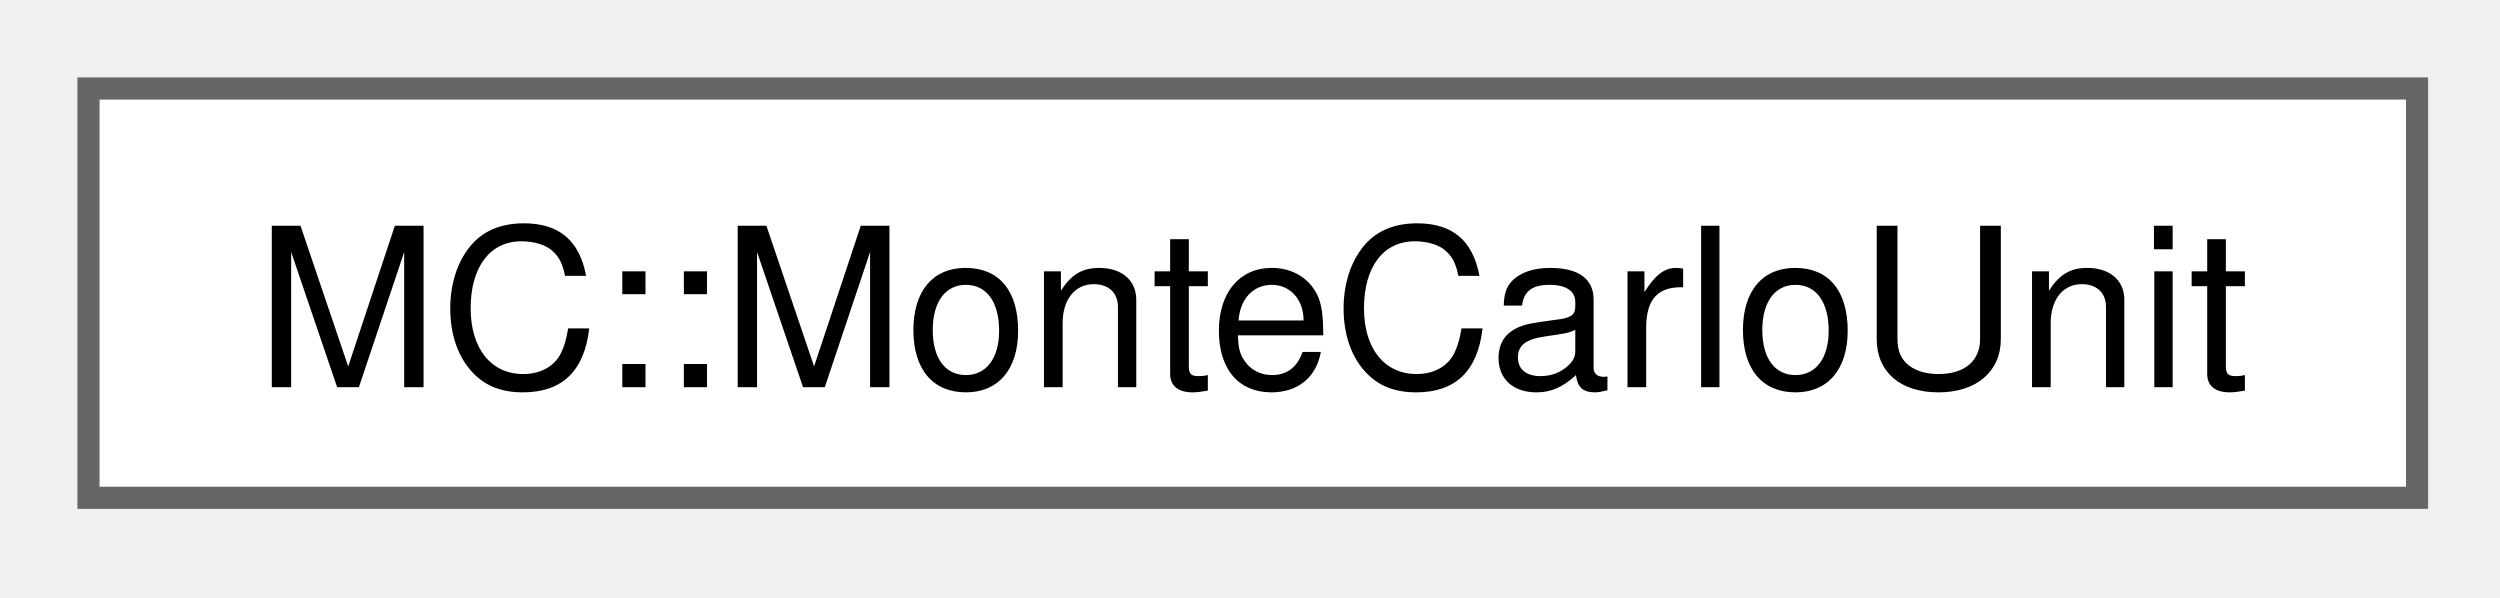
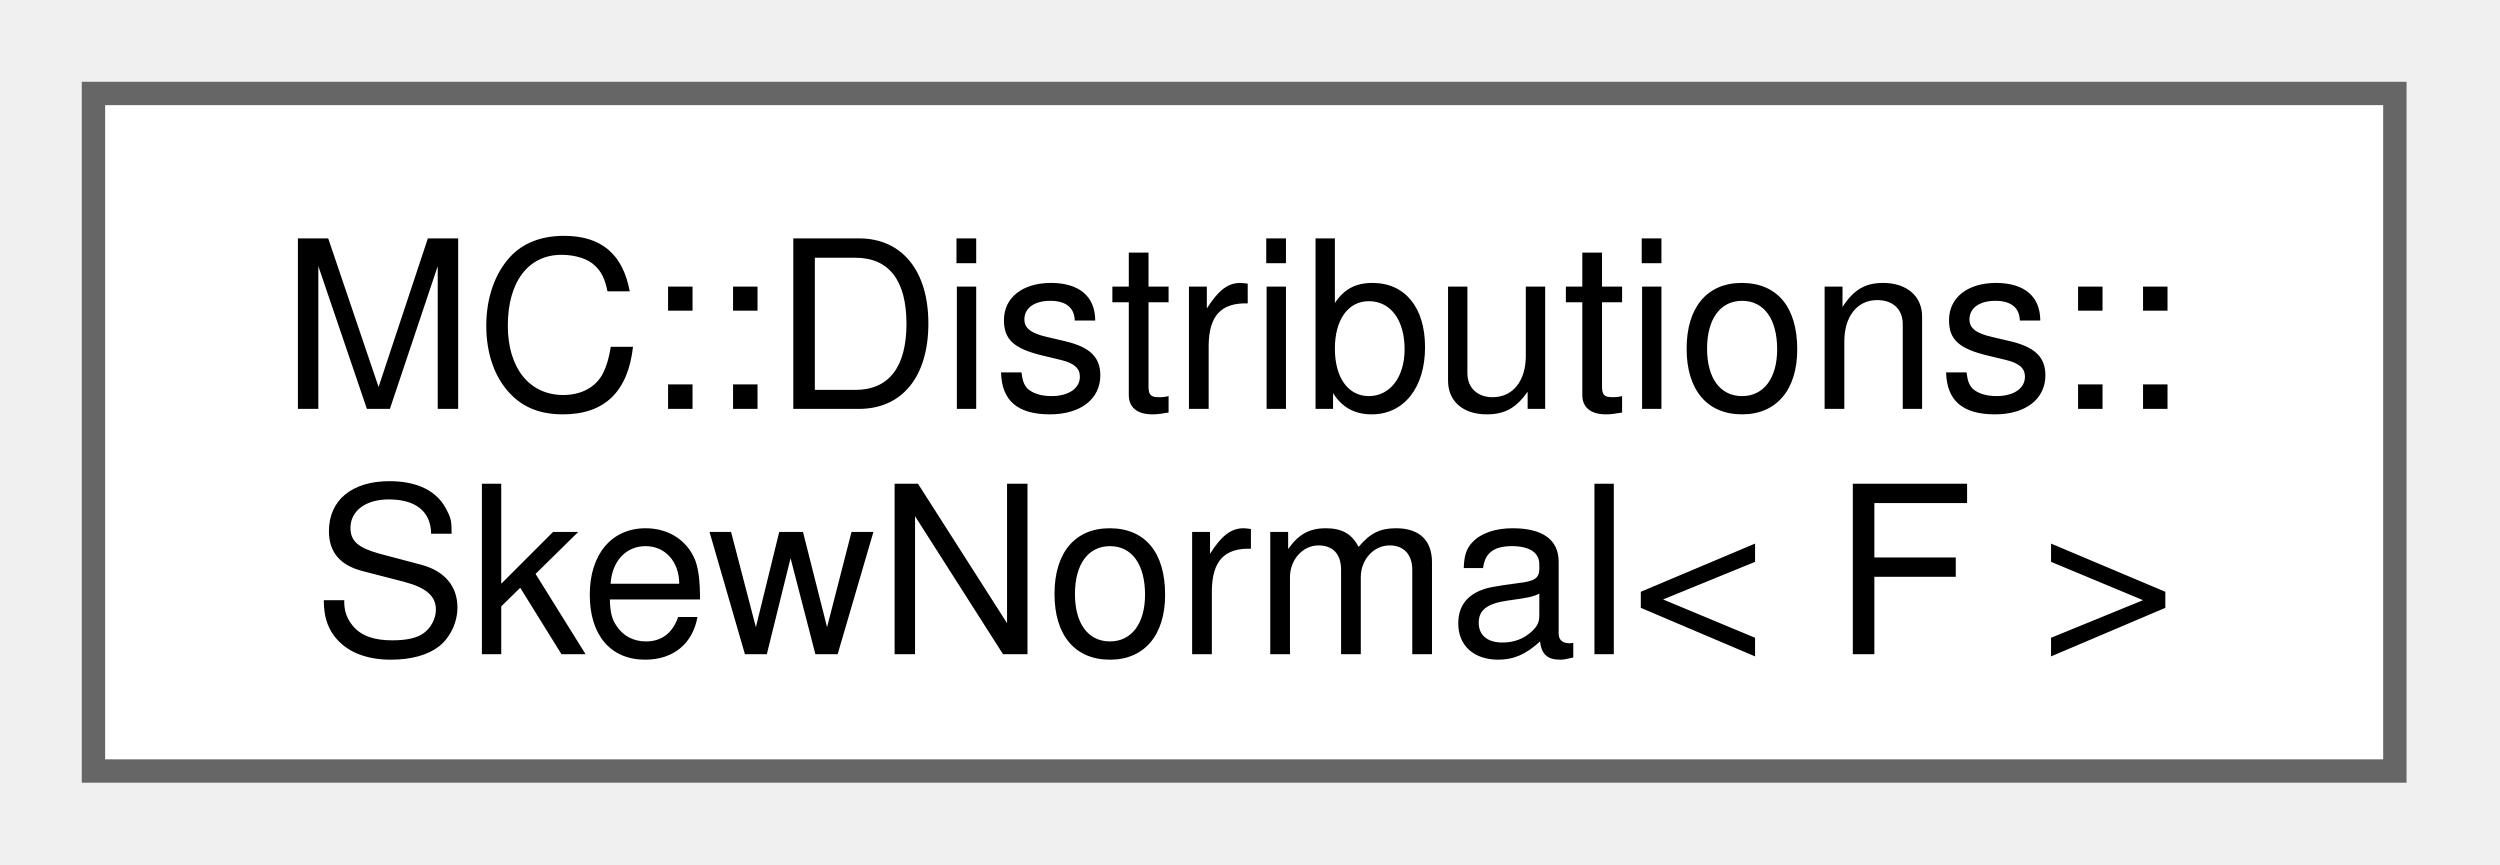
- <svg xmlns="http://www.w3.org/2000/svg" xmlns:xlink="http://www.w3.org/1999/xlink" width="113pt" height="27pt" viewBox="0.00 0.00 113.00 27.00">
-   <g id="graph0" class="graph" transform="scale(1 1) rotate(0) translate(4 22.5)">
+ <svg xmlns="http://www.w3.org/2000/svg" xmlns:xlink="http://www.w3.org/1999/xlink" width="107pt" height="37pt" viewBox="0.00 0.00 107.00 37.00">
+   <g id="graph0" class="graph" transform="scale(1 1) rotate(0) translate(4 33)">
    <g id="Node000000" class="node">
      <g id="a_Node000000">
-         <a xlink:href="structMC_1_1MonteCarloUnit.html" target="_top" xlink:title="General-purpose Monte Carlo unit to carry out simulations.">
-           <polygon fill="white" stroke="#666666" points="105.25,-18.5 0,-18.5 0,0 105.25,0 105.25,-18.5" />
-           <text xml:space="preserve" text-anchor="middle" x="52.62" y="-5" font-family="Helvetica,sans-Serif" font-size="10.00">MC::MonteCarloUnit</text>
+         <a xlink:href="structMC_1_1Distributions_1_1SkewNormal.html" target="_top" xlink:title="Represents a SkewNormal (Gaussian) probability distribution.">
+           <polygon fill="white" stroke="#666666" points="98.5,-29 0,-29 0,0 98.5,0 98.5,-29" />
+           <text xml:space="preserve" text-anchor="start" x="8" y="-15.5" font-family="Helvetica,sans-Serif" font-size="10.00">MC::Distributions::</text>
+           <text xml:space="preserve" text-anchor="middle" x="49.25" y="-5" font-family="Helvetica,sans-Serif" font-size="10.00">SkewNormal&lt; F &gt;</text>
        </a>
      </g>
    </g>
  </g>
</svg>
